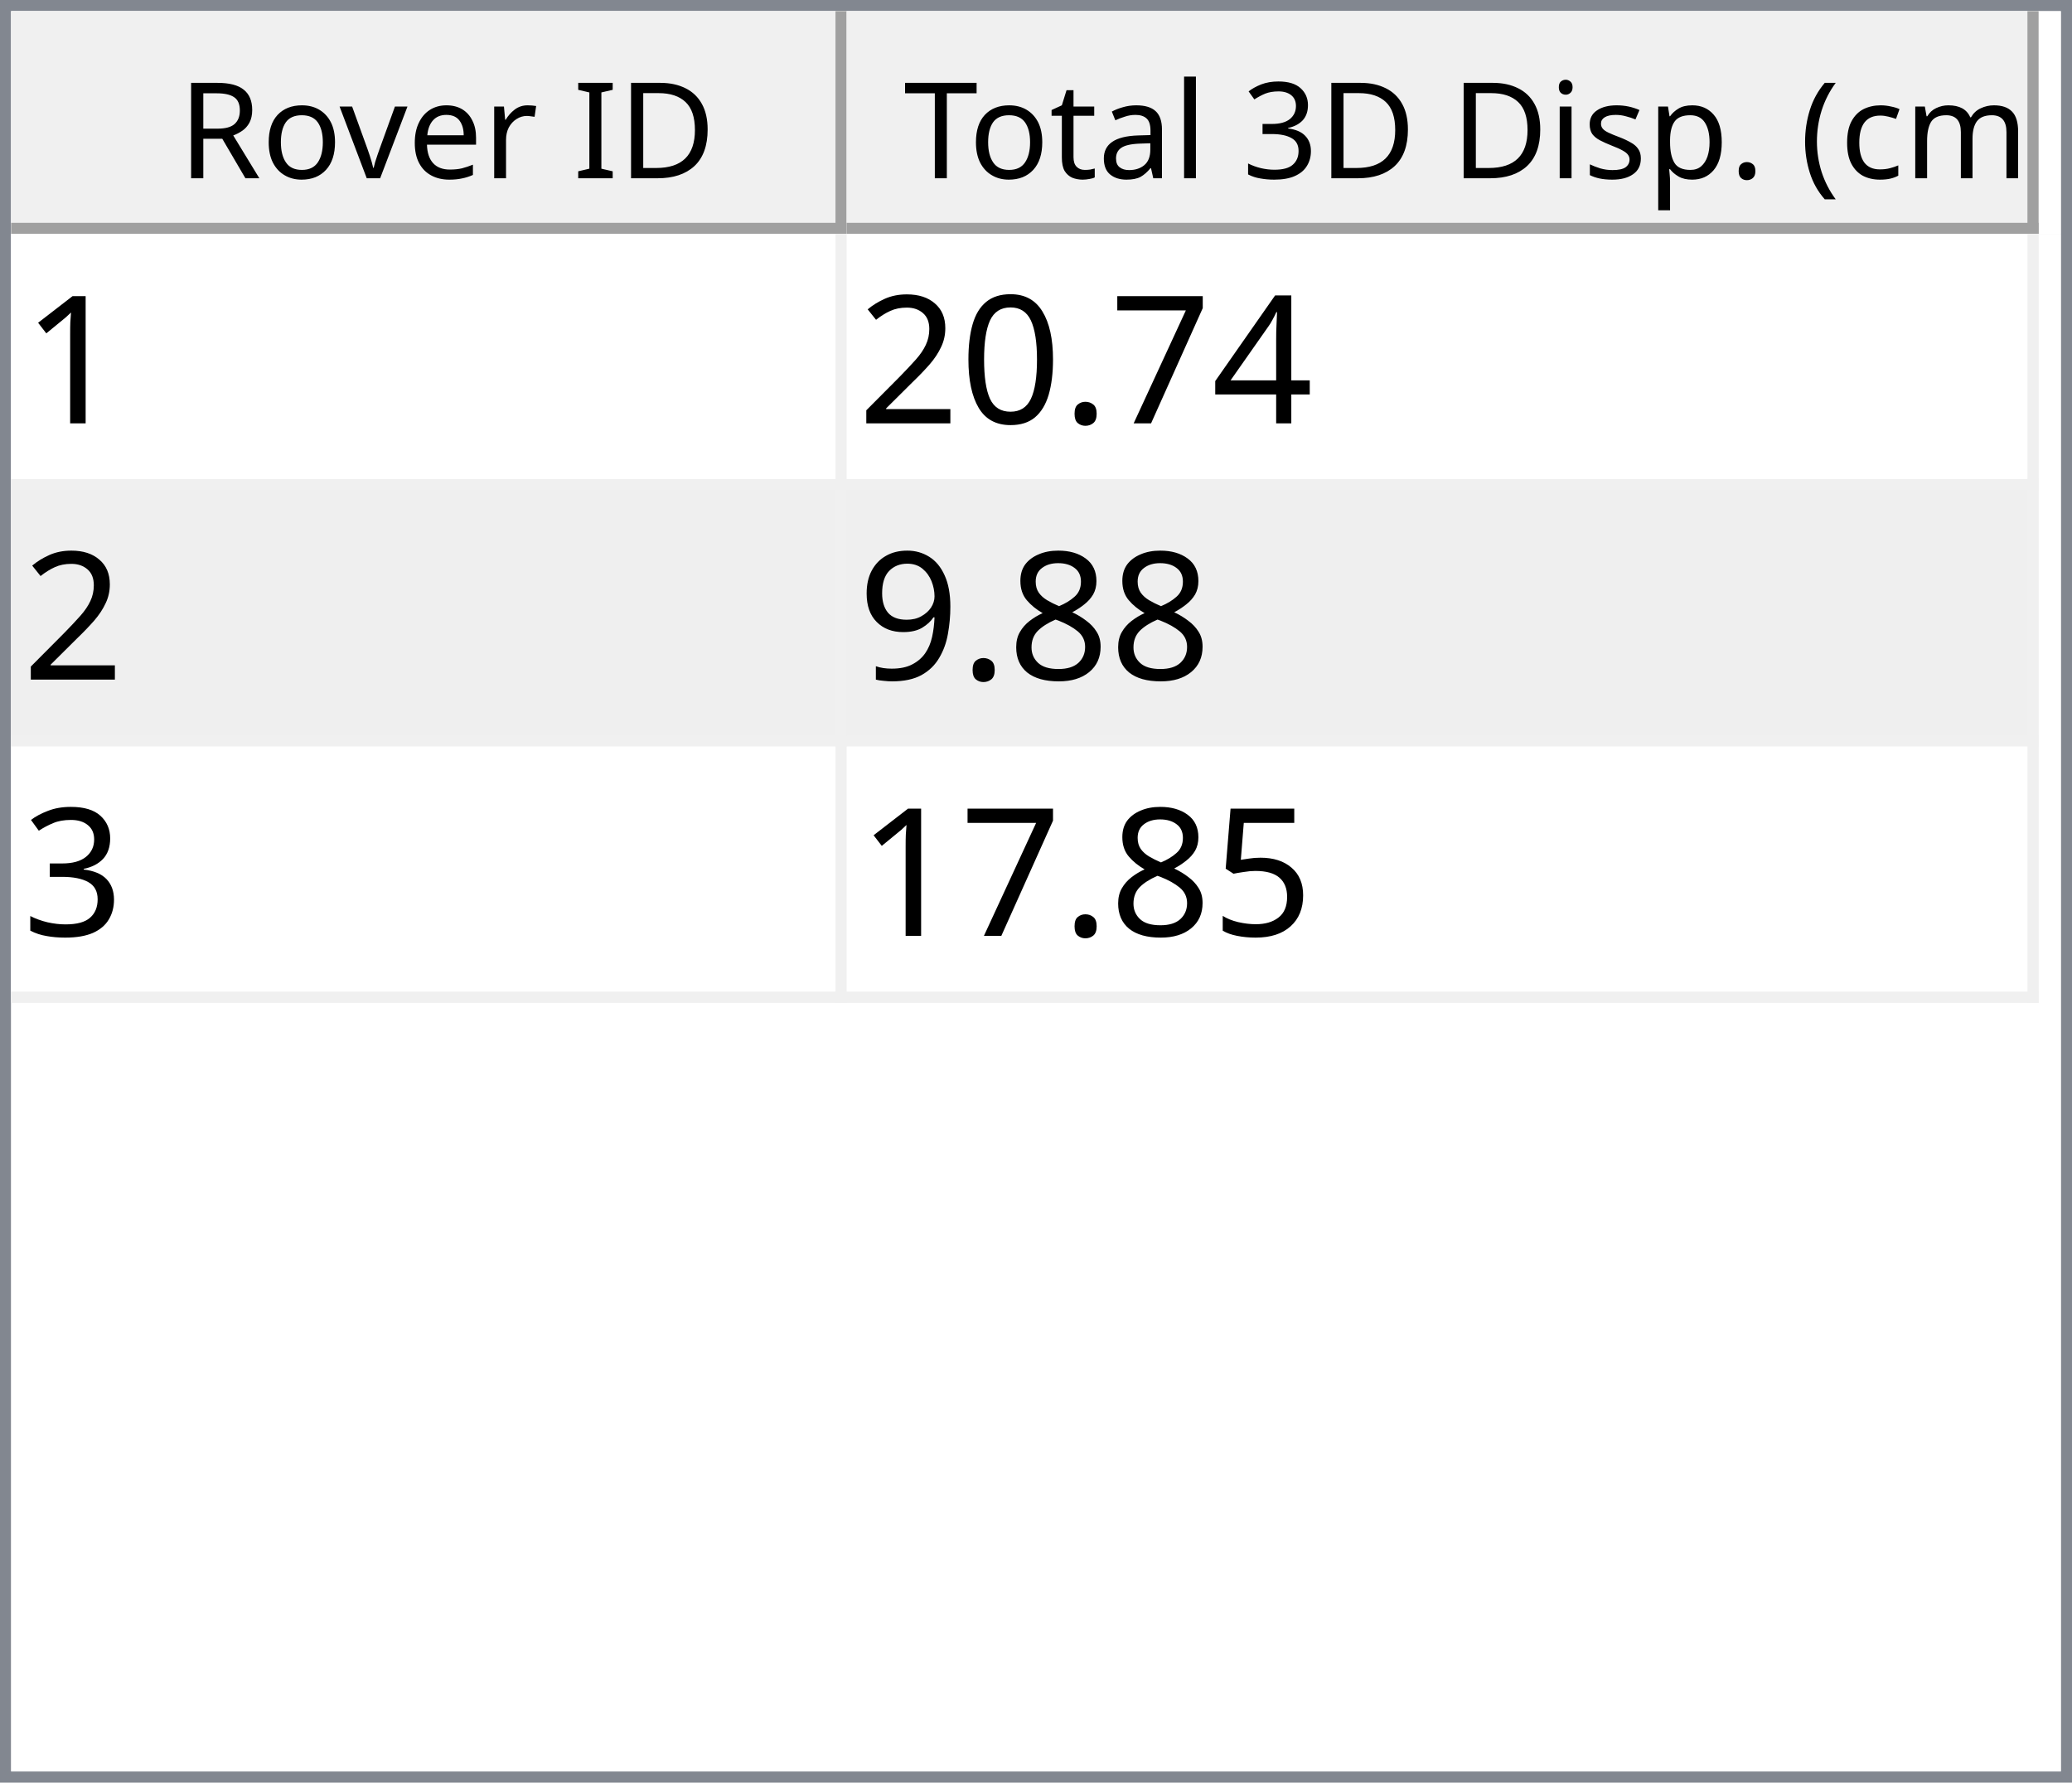
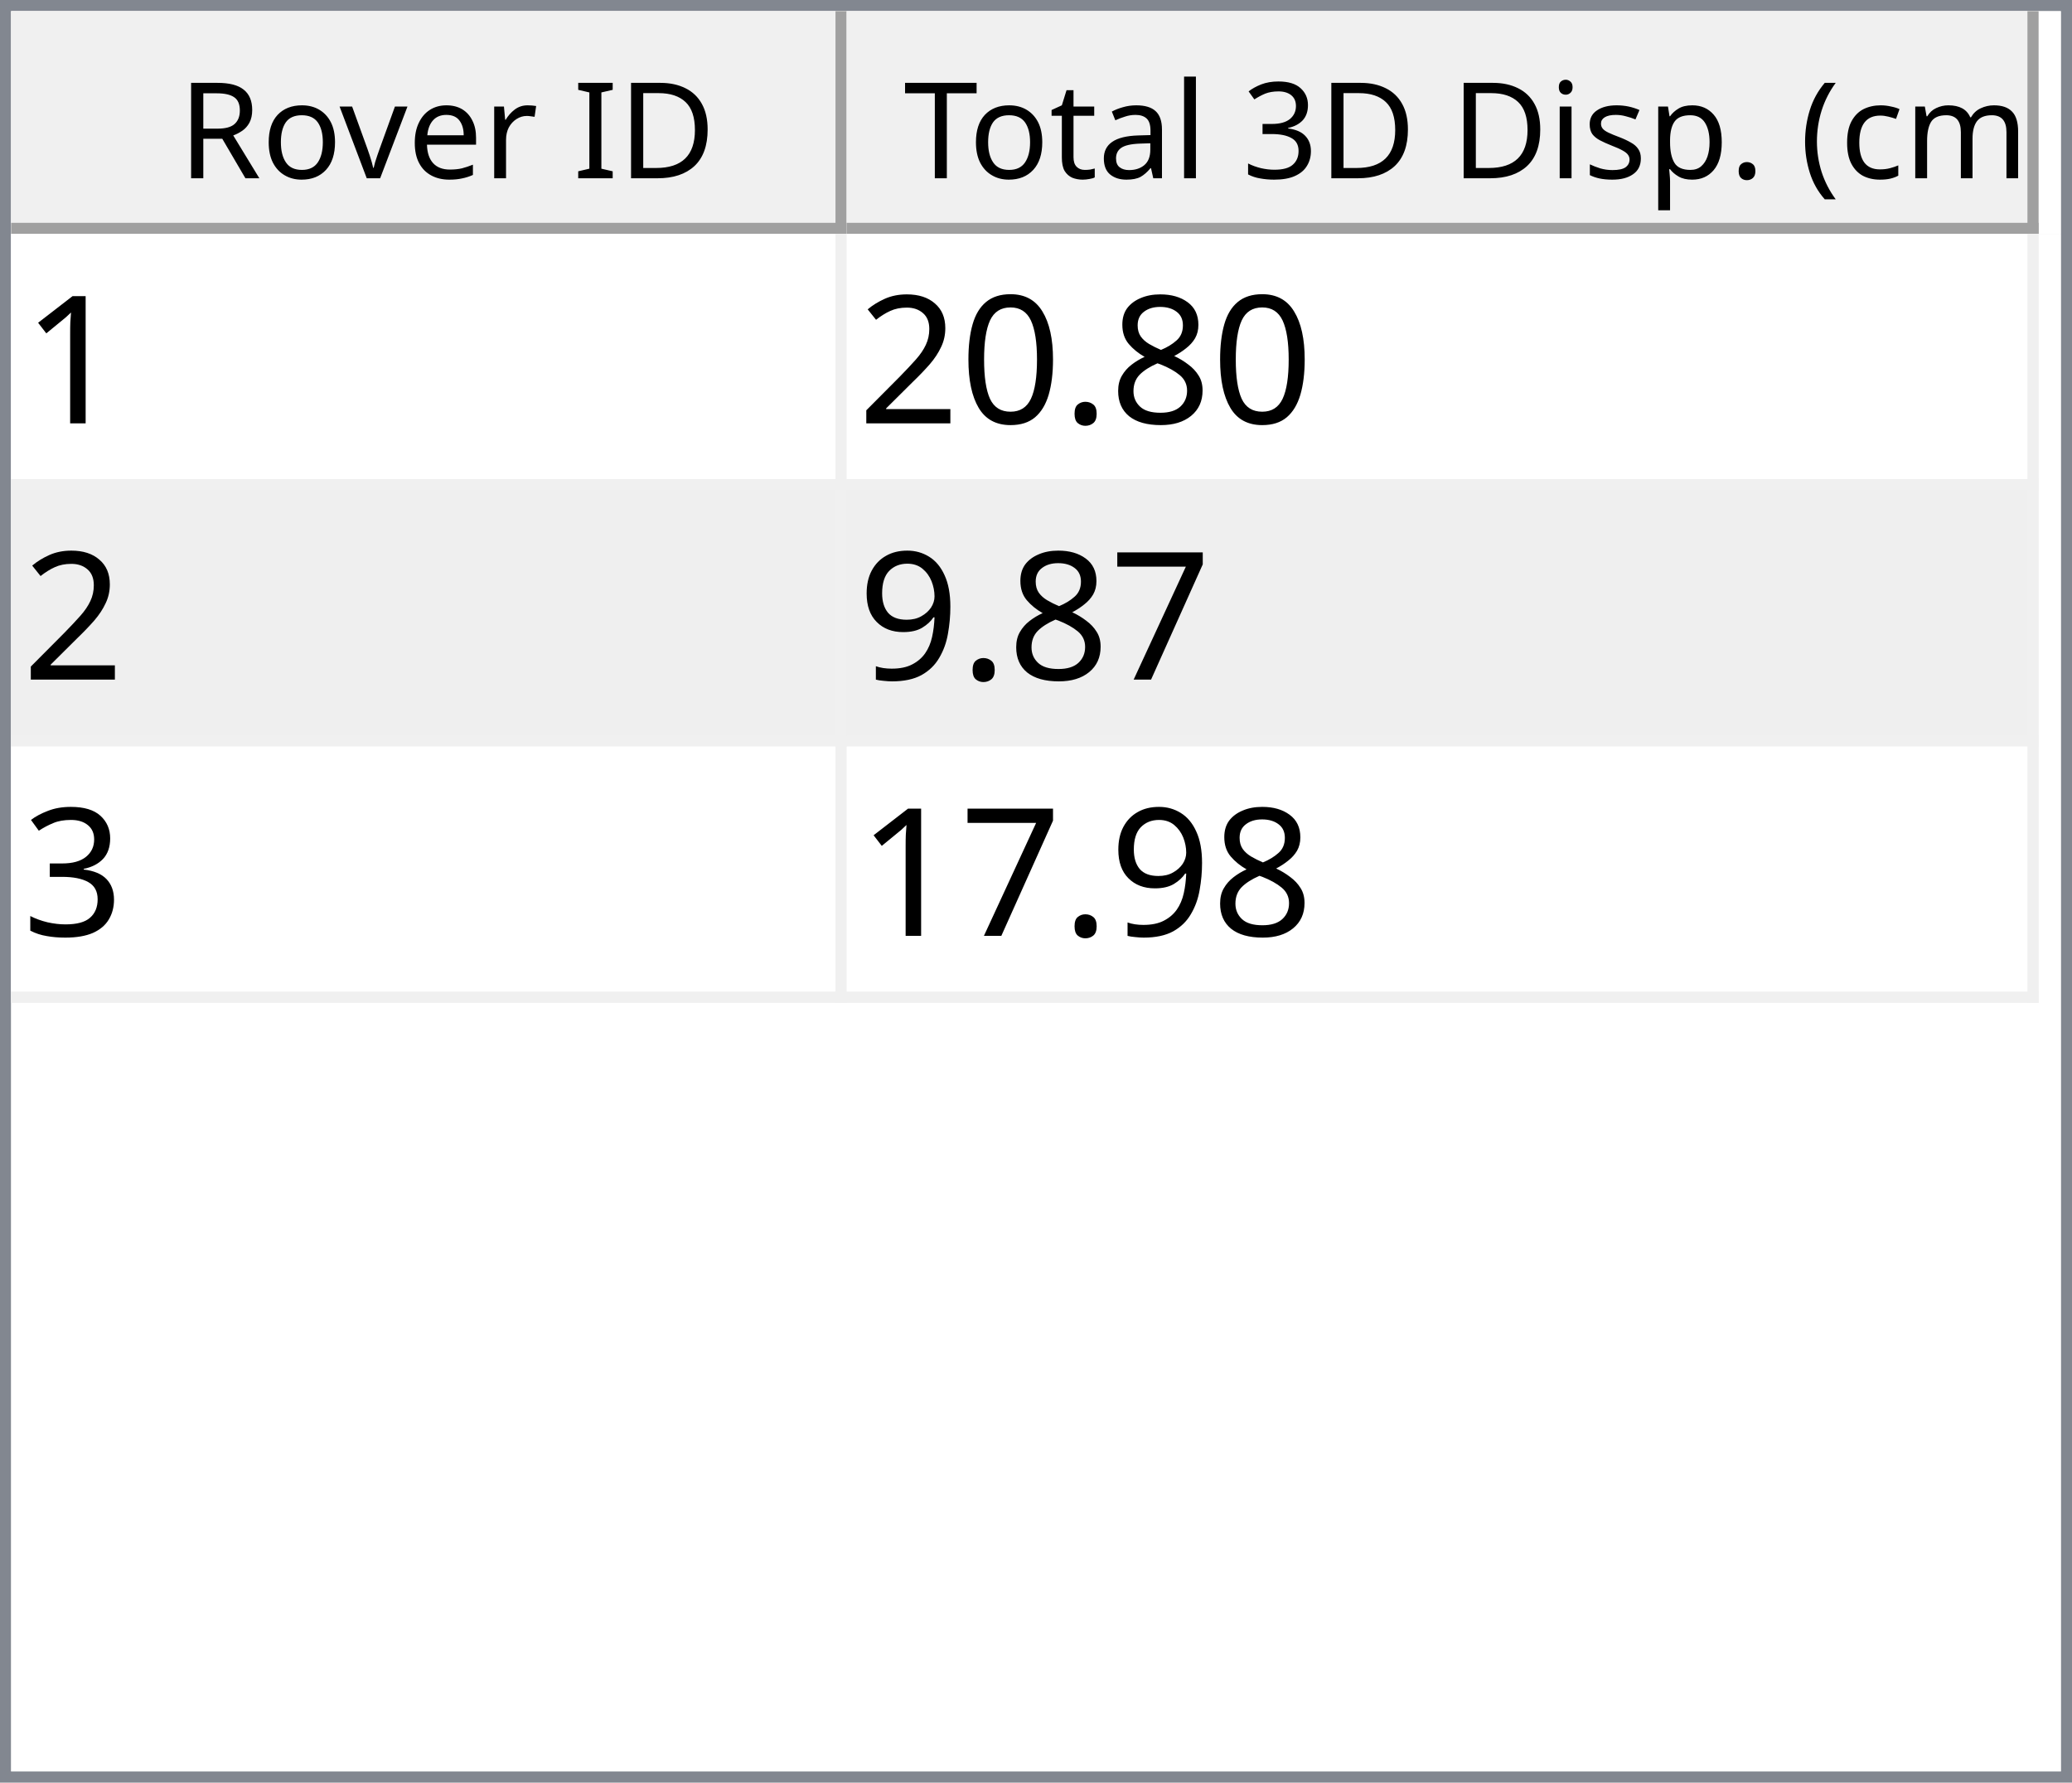
<svg xmlns="http://www.w3.org/2000/svg" style="fill-opacity:1; color-rendering:auto; color-interpolation:auto; text-rendering:auto; stroke:black; stroke-linecap:square; stroke-miterlimit:10; shape-rendering:auto; stroke-opacity:1; fill:black; stroke-dasharray:none; font-weight:normal; stroke-width:1; font-family:'Dialog'; font-style:normal; stroke-linejoin:miter; font-size:12px; stroke-dashoffset:0; image-rendering:auto;" width="186" height="160">
  <defs id="genericDefs" />
  <g>
    <defs id="defs1">
      <clipPath clipPathUnits="userSpaceOnUse" id="clipPath1">
        <path d="M0 0 L186 0 L186 160 L0 160 L0 0 Z" />
      </clipPath>
      <clipPath clipPathUnits="userSpaceOnUse" id="clipPath2">
        <path d="M0 0 L0 160 L186 160 L186 0 Z" />
      </clipPath>
      <clipPath clipPathUnits="userSpaceOnUse" id="clipPath3">
        <path d="M0 0 L0 20 L184 20 L184 0 Z" />
      </clipPath>
      <clipPath clipPathUnits="userSpaceOnUse" id="clipPath4">
        <path d="M0 0 L0 20 L75 20 L75 0 Z" />
      </clipPath>
      <clipPath clipPathUnits="userSpaceOnUse" id="clipPath5">
        <path d="M1 1 L1 19 L74 19 L74 1 Z" />
      </clipPath>
      <clipPath clipPathUnits="userSpaceOnUse" id="clipPath6">
        <path d="M0 0 L0 18 L73 18 L73 0 Z" />
      </clipPath>
      <clipPath clipPathUnits="userSpaceOnUse" id="clipPath7">
        <path d="M-0.5 -0.5 L-0.5 19.5 L74.5 19.5 L74.5 -0.5 Z" />
      </clipPath>
      <clipPath clipPathUnits="userSpaceOnUse" id="clipPath8">
        <path d="M0 0 L0 20 L107 20 L107 0 Z" />
      </clipPath>
      <clipPath clipPathUnits="userSpaceOnUse" id="clipPath9">
        <path d="M1 1 L1 19 L106 19 L106 1 Z" />
      </clipPath>
      <clipPath clipPathUnits="userSpaceOnUse" id="clipPath10">
        <path d="M0 0 L0 18 L105 18 L105 0 Z" />
      </clipPath>
      <clipPath clipPathUnits="userSpaceOnUse" id="clipPath11">
        <path d="M-0.5 -0.5 L-0.5 19.5 L106.5 19.5 L106.5 -0.5 Z" />
      </clipPath>
      <clipPath clipPathUnits="userSpaceOnUse" id="clipPath12">
        <path d="M0 0 L0 138 L184 138 L184 0 Z" />
      </clipPath>
      <clipPath clipPathUnits="userSpaceOnUse" id="clipPath13">
        <path d="M0 0 L0 69 L182 69 L182 0 Z" />
      </clipPath>
      <clipPath clipPathUnits="userSpaceOnUse" id="clipPath14">
        <path d="M-0.5 -0.5 L-0.5 68.5 L181.5 68.5 L181.5 -0.5 Z" />
      </clipPath>
      <clipPath clipPathUnits="userSpaceOnUse" id="clipPath15">
        <path d="M0 0 L0 22 L74 22 L74 0 Z" />
      </clipPath>
      <clipPath clipPathUnits="userSpaceOnUse" id="clipPath16">
        <path d="M0 0 L0 22 L106 22 L106 0 Z" />
      </clipPath>
      <font horiz-adv-x="64.551" id="font1">
        <font-face ascent="107.91" descent="25.098" units-per-em="100" style="font-style:normal; font-family:Segoe UI; font-weight:normal;" />
        <missing-glyph horiz-adv-x="64.551" d="M8.109 0 L8.109 68.266 L56.453 68.266 L56.453 0 L8.109 0 ZM15.328 7.234 L49.219 7.234 L49.219 61.031 L15.328 61.031 L15.328 7.234 Z" />
        <glyph unicode="D" horiz-adv-x="70.117" d="M9.188 0 L9.188 70.016 L28.516 70.016 Q65.531 70.016 65.531 35.891 Q65.531 19.672 55.25 9.836 Q44.969 0 27.734 0 L9.188 0 ZM17.391 62.594 L17.391 7.422 L27.828 7.422 Q41.609 7.422 49.273 14.797 Q56.938 22.172 56.938 35.688 Q56.938 62.594 28.328 62.594 L17.391 62.594 Z" />
        <glyph unicode="I" horiz-adv-x="26.611" d="M17.391 0 L9.188 0 L9.188 70.016 L17.391 70.016 L17.391 0 Z" />
        <glyph unicode=" " horiz-adv-x="27.393" d="" />
        <glyph unicode="r" horiz-adv-x="34.766" d="M34.188 41.891 Q32.078 43.5 28.125 43.5 Q23 43.5 19.555 38.672 Q16.109 33.844 16.109 25.484 L16.109 0 L8.109 0 L8.109 50 L16.109 50 L16.109 39.703 L16.312 39.703 Q18.016 44.969 21.531 47.922 Q25.047 50.875 29.391 50.875 Q32.516 50.875 34.188 50.203 L34.188 41.891 Z" />
        <glyph unicode="e" horiz-adv-x="52.295" d="M48.297 23 L12.984 23 Q13.188 14.656 17.484 10.109 Q21.781 5.562 29.297 5.562 Q37.75 5.562 44.828 11.141 L44.828 3.609 Q38.234 -1.172 27.391 -1.172 Q16.797 -1.172 10.742 5.641 Q4.688 12.453 4.688 24.812 Q4.688 36.469 11.305 43.82 Q17.922 51.172 27.734 51.172 Q37.547 51.172 42.922 44.828 Q48.297 38.484 48.297 27.203 L48.297 23 ZM40.094 29.781 Q40.047 36.719 36.75 40.578 Q33.453 44.438 27.594 44.438 Q21.922 44.438 17.969 40.383 Q14.016 36.328 13.094 29.781 L40.094 29.781 Z" />
        <glyph unicode="v" horiz-adv-x="47.9" d="M47.406 50 L27.484 0 L19.625 0 L0.688 50 L9.469 50 L22.172 13.672 Q23.578 9.672 23.922 6.688 L24.125 6.688 Q24.609 10.453 25.688 13.484 L38.969 50 L47.406 50 Z" />
        <glyph unicode="o" horiz-adv-x="58.594" d="M29 -1.172 Q17.922 -1.172 11.305 5.836 Q4.688 12.844 4.688 24.422 Q4.688 37.016 11.57 44.094 Q18.453 51.172 30.172 51.172 Q41.359 51.172 47.633 44.289 Q53.906 37.406 53.906 25.203 Q53.906 13.234 47.141 6.031 Q40.375 -1.172 29 -1.172 ZM29.594 44.438 Q21.875 44.438 17.383 39.188 Q12.891 33.938 12.891 24.703 Q12.891 15.828 17.43 10.695 Q21.969 5.562 29.594 5.562 Q37.359 5.562 41.531 10.594 Q45.703 15.625 45.703 24.906 Q45.703 34.281 41.531 39.359 Q37.359 44.438 29.594 44.438 Z" />
        <glyph unicode="R" horiz-adv-x="59.814" d="M59.375 0 L49.609 0 L37.891 19.625 Q36.281 22.359 34.766 24.289 Q33.25 26.219 31.664 27.438 Q30.078 28.656 28.25 29.219 Q26.422 29.781 24.125 29.781 L17.391 29.781 L17.391 0 L9.188 0 L9.188 70.016 L30.078 70.016 Q34.672 70.016 38.555 68.867 Q42.438 67.719 45.289 65.375 Q48.141 63.031 49.758 59.547 Q51.375 56.062 51.375 51.375 Q51.375 47.703 50.273 44.656 Q49.172 41.609 47.148 39.211 Q45.125 36.812 42.266 35.133 Q39.406 33.453 35.844 32.516 L35.844 32.328 Q37.594 31.547 38.891 30.547 Q40.188 29.547 41.359 28.18 Q42.531 26.812 43.68 25.078 Q44.828 23.344 46.234 21.047 L59.375 0 ZM17.391 62.594 L17.391 37.203 L28.516 37.203 Q31.594 37.203 34.203 38.133 Q36.812 39.062 38.719 40.797 Q40.625 42.531 41.703 45.047 Q42.781 47.562 42.781 50.688 Q42.781 56.297 39.141 59.445 Q35.5 62.594 28.609 62.594 L17.391 62.594 Z" />
        <glyph unicode=")" horiz-adv-x="30.176" d="M8.297 -15.922 L1.172 -15.922 Q16.406 2.344 16.406 26.812 Q16.406 51.469 1.078 70.016 L8.297 70.016 Q23.531 52.156 23.531 26.703 Q23.531 1.375 8.297 -15.922 Z" />
        <glyph unicode="m" horiz-adv-x="86.133" d="M79.109 0 L71.094 0 L71.094 28.719 Q71.094 37.016 68.531 40.727 Q65.969 44.438 59.906 44.438 Q54.781 44.438 51.195 39.75 Q47.609 35.062 47.609 28.516 L47.609 0 L39.594 0 L39.594 29.688 Q39.594 44.438 28.219 44.438 Q22.953 44.438 19.531 40.016 Q16.109 35.594 16.109 28.516 L16.109 0 L8.109 0 L8.109 50 L16.109 50 L16.109 42.094 L16.312 42.094 Q21.625 51.172 31.844 51.172 Q36.969 51.172 40.773 48.312 Q44.578 45.453 46 40.828 Q51.562 51.172 62.594 51.172 Q79.109 51.172 79.109 30.812 L79.109 0 Z" />
        <glyph unicode="c" horiz-adv-x="46.191" d="M42.188 2.297 Q36.422 -1.172 28.516 -1.172 Q17.828 -1.172 11.258 5.789 Q4.688 12.75 4.688 23.828 Q4.688 36.188 11.766 43.68 Q18.844 51.172 30.672 51.172 Q37.25 51.172 42.281 48.734 L42.281 40.531 Q36.719 44.438 30.375 44.438 Q22.703 44.438 17.797 38.945 Q12.891 33.453 12.891 24.516 Q12.891 15.719 17.508 10.641 Q22.125 5.562 29.891 5.562 Q36.422 5.562 42.188 9.906 L42.188 2.297 Z" />
        <glyph unicode="(" horiz-adv-x="30.176" d="M29.109 -15.922 L21.969 -15.922 Q6.844 1.375 6.844 26.703 Q6.844 52.156 21.969 70.016 L29.203 70.016 Q13.875 51.469 13.875 26.812 Q13.875 2.344 29.109 -15.922 Z" />
        <glyph unicode="." horiz-adv-x="21.68" d="M10.891 -1.078 Q8.641 -1.078 7.055 0.539 Q5.469 2.156 5.469 4.391 Q5.469 6.641 7.055 8.273 Q8.641 9.906 10.891 9.906 Q13.188 9.906 14.797 8.273 Q16.406 6.641 16.406 4.391 Q16.406 2.156 14.797 0.539 Q13.188 -1.078 10.891 -1.078 Z" />
        <glyph unicode="p" horiz-adv-x="58.789" d="M16.312 7.234 L16.109 7.234 L16.109 -23 L8.109 -23 L8.109 50 L16.109 50 L16.109 41.219 L16.312 41.219 Q22.219 51.172 33.594 51.172 Q43.266 51.172 48.688 44.461 Q54.109 37.75 54.109 26.469 Q54.109 13.922 48 6.375 Q41.891 -1.172 31.297 -1.172 Q21.578 -1.172 16.312 7.234 ZM16.109 27.391 L16.109 20.406 Q16.109 14.203 20.141 9.883 Q24.172 5.562 30.375 5.562 Q37.641 5.562 41.773 11.133 Q45.906 16.703 45.906 26.609 Q45.906 34.969 42.047 39.703 Q38.188 44.438 31.594 44.438 Q24.609 44.438 20.359 39.578 Q16.109 34.719 16.109 27.391 Z" />
        <glyph unicode="s" horiz-adv-x="42.432" d="M5.078 1.812 L5.078 10.406 Q11.625 5.562 19.484 5.562 Q30.031 5.562 30.031 12.594 Q30.031 14.594 29.125 15.992 Q28.219 17.391 26.68 18.461 Q25.141 19.531 23.07 20.383 Q21 21.234 18.609 22.172 Q15.281 23.484 12.766 24.828 Q10.25 26.172 8.57 27.859 Q6.891 29.547 6.031 31.695 Q5.172 33.844 5.172 36.719 Q5.172 40.234 6.789 42.945 Q8.406 45.656 11.086 47.484 Q13.766 49.312 17.211 50.242 Q20.656 51.172 24.312 51.172 Q30.812 51.172 35.938 48.922 L35.938 40.828 Q30.422 44.438 23.25 44.438 Q21 44.438 19.195 43.922 Q17.391 43.406 16.094 42.477 Q14.797 41.547 14.086 40.258 Q13.375 38.969 13.375 37.406 Q13.375 35.453 14.086 34.133 Q14.797 32.812 16.164 31.789 Q17.531 30.766 19.484 29.938 Q21.438 29.109 23.922 28.125 Q27.25 26.859 29.883 25.516 Q32.516 24.172 34.375 22.484 Q36.234 20.797 37.234 18.602 Q38.234 16.406 38.234 13.375 Q38.234 9.672 36.602 6.938 Q34.969 4.203 32.234 2.398 Q29.5 0.594 25.93 -0.289 Q22.359 -1.172 18.453 -1.172 Q10.75 -1.172 5.078 1.812 Z" />
        <glyph unicode="i" horiz-adv-x="24.219" d="M12.203 62.703 Q10.062 62.703 8.547 64.164 Q7.031 65.625 7.031 67.875 Q7.031 70.125 8.547 71.609 Q10.062 73.094 12.203 73.094 Q14.406 73.094 15.945 71.609 Q17.484 70.125 17.484 67.875 Q17.484 65.719 15.945 64.211 Q14.406 62.703 12.203 62.703 ZM16.109 0 L8.109 0 L8.109 50 L16.109 50 L16.109 0 Z" />
        <glyph unicode="3" horiz-adv-x="53.906" d="M46.531 19.828 Q46.531 15.094 44.75 11.211 Q42.969 7.328 39.719 4.57 Q36.469 1.812 31.93 0.297 Q27.391 -1.219 21.922 -1.219 Q11.922 -1.219 6 2.594 L6 11.188 Q13.094 5.609 22.219 5.609 Q25.875 5.609 28.828 6.539 Q31.781 7.469 33.906 9.227 Q36.031 10.984 37.18 13.477 Q38.328 15.969 38.328 19.094 Q38.328 32.812 18.797 32.812 L12.984 32.812 L12.984 39.594 L18.5 39.594 Q35.797 39.594 35.797 52.484 Q35.797 64.406 22.609 64.406 Q15.188 64.406 8.688 59.422 L8.688 67.188 Q15.375 71.188 24.609 71.188 Q29 71.188 32.57 69.969 Q36.141 68.75 38.68 66.555 Q41.219 64.359 42.609 61.281 Q44 58.203 44 54.5 Q44 40.672 30.031 36.719 L30.031 36.531 Q33.594 36.141 36.625 34.797 Q39.656 33.453 41.852 31.305 Q44.047 29.156 45.289 26.25 Q46.531 23.344 46.531 19.828 Z" />
        <glyph unicode="l" horiz-adv-x="24.219" d="M16.109 0 L8.109 0 L8.109 74.031 L16.109 74.031 L16.109 0 Z" />
        <glyph unicode="a" horiz-adv-x="50.879" d="M43.891 0 L35.891 0 L35.891 7.812 L35.688 7.812 Q30.469 -1.172 20.312 -1.172 Q12.844 -1.172 8.617 2.781 Q4.391 6.734 4.391 13.281 Q4.391 27.297 20.906 29.594 L35.891 31.688 Q35.891 44.438 25.594 44.438 Q16.547 44.438 9.281 38.281 L9.281 46.484 Q16.656 51.172 26.266 51.172 Q43.891 51.172 43.891 32.516 L43.891 0 ZM35.891 25.297 L23.828 23.641 Q18.266 22.859 15.43 20.875 Q12.594 18.891 12.594 13.875 Q12.594 10.203 15.211 7.883 Q17.828 5.562 22.172 5.562 Q28.125 5.562 32.008 9.742 Q35.891 13.922 35.891 20.312 L35.891 25.297 Z" />
        <glyph unicode="t" horiz-adv-x="33.887" d="M31.297 0.484 Q28.469 -1.078 23.828 -1.078 Q10.688 -1.078 10.688 13.578 L10.688 43.172 L2.094 43.172 L2.094 50 L10.688 50 L10.688 62.203 L18.703 64.797 L18.703 50 L31.297 50 L31.297 43.172 L18.703 43.172 L18.703 14.984 Q18.703 9.969 20.414 7.82 Q22.125 5.672 26.078 5.672 Q29.109 5.672 31.297 7.328 L31.297 0.484 Z" />
        <glyph unicode="T" horiz-adv-x="52.393" d="M50.594 62.594 L30.375 62.594 L30.375 0 L22.172 0 L22.172 62.594 L2 62.594 L2 70.016 L50.594 70.016 L50.594 62.594 Z" />
      </font>
      <font horiz-adv-x="75.0" id="font2">
        <font-face ascent="100.537" descent="21.973" units-per-em="100" style="font-style:normal; font-family:sans-serif; font-weight:normal;" />
        <missing-glyph horiz-adv-x="75.0" d="M12.5 0 L12.5 62.5 L62.5 62.5 L62.5 0 L12.5 0 ZM14.062 1.562 L60.938 1.562 L60.938 60.938 L14.062 60.938 L14.062 1.562 Z" />
        <glyph unicode="1" horiz-adv-x="55.615" d="M37.25 0 L28.469 0 L28.469 56 Q25.297 52.984 20.141 49.953 Q14.984 46.922 10.891 45.406 L10.891 53.906 Q18.266 57.375 23.781 62.305 Q29.297 67.234 31.594 71.875 L37.25 71.875 L37.25 0 Z" />
-         <glyph unicode="4" horiz-adv-x="55.615" d="M32.328 0 L32.328 17.141 L1.266 17.141 L1.266 25.203 L33.938 71.578 L41.109 71.578 L41.109 25.203 L50.781 25.203 L50.781 17.141 L41.109 17.141 L41.109 0 L32.328 0 ZM32.328 25.203 L32.328 57.469 L9.906 25.203 L32.328 25.203 Z" />
-         <glyph unicode="7" horiz-adv-x="55.615" d="M4.734 62.203 L4.734 70.656 L51.078 70.656 L51.078 63.812 Q44.234 56.547 37.523 44.484 Q30.812 32.422 27.156 19.672 Q24.516 10.688 23.781 0 L14.75 0 Q14.891 8.453 18.062 20.414 Q21.234 32.375 27.172 43.484 Q33.109 54.594 39.797 62.203 L4.734 62.203 Z" />
+         <glyph unicode="8" horiz-adv-x="55.615" d="M17.672 38.812 Q12.203 40.828 9.57 44.539 Q6.938 48.25 6.938 53.422 Q6.938 61.234 12.555 66.555 Q18.172 71.875 27.484 71.875 Q36.859 71.875 42.578 66.43 Q48.297 60.984 48.297 53.172 Q48.297 48.188 45.68 44.508 Q43.062 40.828 37.75 38.812 Q44.344 36.672 47.781 31.883 Q51.219 27.094 51.219 20.453 Q51.219 11.281 44.727 5.031 Q38.234 -1.219 27.641 -1.219 Q17.047 -1.219 10.547 5.055 Q4.047 11.328 4.047 20.703 Q4.047 27.688 7.594 32.398 Q11.141 37.109 17.672 38.812 ZM15.922 53.719 Q15.922 48.641 19.195 45.414 Q22.469 42.188 27.688 42.188 Q32.766 42.188 36.016 45.383 Q39.266 48.578 39.266 53.219 Q39.266 58.062 35.914 61.359 Q32.562 64.656 27.594 64.656 Q22.562 64.656 19.242 61.43 Q15.922 58.203 15.922 53.719 ZM13.094 20.656 Q13.094 16.891 14.875 13.375 Q16.656 9.859 20.172 7.93 Q23.688 6 27.734 6 Q34.031 6 38.133 10.055 Q42.234 14.109 42.234 20.359 Q42.234 26.703 38.016 30.859 Q33.797 35.016 27.438 35.016 Q21.234 35.016 17.164 30.914 Q13.094 26.812 13.094 20.656 Z" />
        <glyph unicode="." horiz-adv-x="27.783" d="M9.078 0 L9.078 10.016 L19.094 10.016 L19.094 0 L9.078 0 Z" />
        <glyph unicode="0" horiz-adv-x="55.615" d="M4.156 35.297 Q4.156 48 6.766 55.742 Q9.375 63.484 14.523 67.68 Q19.672 71.875 27.484 71.875 Q33.25 71.875 37.594 69.555 Q41.938 67.234 44.773 62.867 Q47.609 58.5 49.219 52.227 Q50.828 45.953 50.828 35.297 Q50.828 22.703 48.242 14.969 Q45.656 7.234 40.508 3.008 Q35.359 -1.219 27.484 -1.219 Q17.141 -1.219 11.234 6.203 Q4.156 15.141 4.156 35.297 ZM13.188 35.297 Q13.188 17.672 17.312 11.836 Q21.438 6 27.484 6 Q33.547 6 37.672 11.859 Q41.797 17.719 41.797 35.297 Q41.797 52.984 37.672 58.789 Q33.547 64.594 27.391 64.594 Q21.344 64.594 17.719 59.469 Q13.188 52.938 13.188 35.297 Z" />
        <glyph unicode="2" horiz-adv-x="55.615" d="M50.344 8.453 L50.344 0 L3.031 0 Q2.938 3.172 4.047 6.109 Q5.859 10.938 9.836 15.625 Q13.812 20.312 21.344 26.469 Q33.016 36.031 37.117 41.625 Q41.219 47.219 41.219 52.203 Q41.219 57.422 37.477 61.008 Q33.734 64.594 27.734 64.594 Q21.391 64.594 17.578 60.789 Q13.766 56.984 13.719 50.25 L4.688 51.172 Q5.609 61.281 11.664 66.578 Q17.719 71.875 27.938 71.875 Q38.234 71.875 44.242 66.164 Q50.25 60.453 50.25 52 Q50.25 47.703 48.492 43.555 Q46.734 39.406 42.656 34.812 Q38.578 30.219 29.109 22.219 Q21.188 15.578 18.945 13.211 Q16.703 10.844 15.234 8.453 L50.344 8.453 Z" />
-         <glyph unicode="8" horiz-adv-x="55.615" d="M17.672 38.812 Q12.203 40.828 9.57 44.539 Q6.938 48.25 6.938 53.422 Q6.938 61.234 12.555 66.555 Q18.172 71.875 27.484 71.875 Q36.859 71.875 42.578 66.43 Q48.297 60.984 48.297 53.172 Q48.297 48.188 45.68 44.508 Q43.062 40.828 37.75 38.812 Q44.344 36.672 47.781 31.883 Q51.219 27.094 51.219 20.453 Q51.219 11.281 44.727 5.031 Q38.234 -1.219 27.641 -1.219 Q17.047 -1.219 10.547 5.055 Q4.047 11.328 4.047 20.703 Q4.047 27.688 7.594 32.398 Q11.141 37.109 17.672 38.812 ZM15.922 53.719 Q15.922 48.641 19.195 45.414 Q22.469 42.188 27.688 42.188 Q32.766 42.188 36.016 45.383 Q39.266 48.578 39.266 53.219 Q39.266 58.062 35.914 61.359 Q32.562 64.656 27.594 64.656 Q22.562 64.656 19.242 61.43 Q15.922 58.203 15.922 53.719 ZM13.094 20.656 Q13.094 16.891 14.875 13.375 Q16.656 9.859 20.172 7.93 Q23.688 6 27.734 6 Q34.031 6 38.133 10.055 Q42.234 14.109 42.234 20.359 Q42.234 26.703 38.016 30.859 Q33.797 35.016 27.438 35.016 Q21.234 35.016 17.164 30.914 Q13.094 26.812 13.094 20.656 Z" />
+         <glyph unicode="7" horiz-adv-x="55.615" d="M4.734 62.203 L4.734 70.656 L51.078 70.656 L51.078 63.812 Q44.234 56.547 37.523 44.484 Q30.812 32.422 27.156 19.672 Q24.516 10.688 23.781 0 L14.75 0 Q14.891 8.453 18.062 20.414 Q21.234 32.375 27.172 43.484 Q33.109 54.594 39.797 62.203 L4.734 62.203 Z" />
        <glyph unicode="9" horiz-adv-x="55.615" d="M5.469 16.547 L13.922 17.328 Q14.984 11.375 18.016 8.688 Q21.047 6 25.781 6 Q29.828 6 32.883 7.859 Q35.938 9.719 37.891 12.82 Q39.844 15.922 41.164 21.195 Q42.484 26.469 42.484 31.938 Q42.484 32.516 42.438 33.688 Q39.797 29.5 35.234 26.883 Q30.672 24.266 25.344 24.266 Q16.453 24.266 10.305 30.711 Q4.156 37.156 4.156 47.703 Q4.156 58.594 10.578 65.234 Q17 71.875 26.656 71.875 Q33.641 71.875 39.43 68.117 Q45.219 64.359 48.219 57.398 Q51.219 50.438 51.219 37.25 Q51.219 23.531 48.242 15.406 Q45.266 7.281 39.383 3.031 Q33.5 -1.219 25.594 -1.219 Q17.188 -1.219 11.867 3.445 Q6.547 8.109 5.469 16.547 ZM41.453 48.141 Q41.453 55.719 37.43 60.156 Q33.406 64.594 27.734 64.594 Q21.875 64.594 17.531 59.812 Q13.188 55.031 13.188 47.406 Q13.188 40.578 17.312 36.305 Q21.438 32.031 27.484 32.031 Q33.594 32.031 37.523 36.305 Q41.453 40.578 41.453 48.141 Z" />
        <glyph unicode="3" horiz-adv-x="55.615" d="M4.203 18.891 L12.984 20.062 Q14.5 12.594 18.141 9.297 Q21.781 6 27 6 Q33.203 6 37.477 10.297 Q41.75 14.594 41.75 20.953 Q41.75 27 37.797 30.93 Q33.844 34.859 27.734 34.859 Q25.25 34.859 21.531 33.891 L22.516 41.609 Q23.391 41.5 23.922 41.5 Q29.547 41.5 34.039 44.43 Q38.531 47.359 38.531 53.469 Q38.531 58.297 35.258 61.477 Q31.984 64.656 26.812 64.656 Q21.688 64.656 18.266 61.43 Q14.844 58.203 13.875 51.766 L5.078 53.328 Q6.688 62.156 12.398 67.016 Q18.109 71.875 26.609 71.875 Q32.469 71.875 37.398 69.359 Q42.328 66.844 44.945 62.5 Q47.562 58.156 47.562 53.266 Q47.562 48.641 45.07 44.828 Q42.578 41.016 37.703 38.766 Q44.047 37.312 47.562 32.695 Q51.078 28.078 51.078 21.141 Q51.078 11.766 44.242 5.25 Q37.406 -1.266 26.953 -1.266 Q17.531 -1.266 11.305 4.352 Q5.078 9.969 4.203 18.891 Z" />
-         <glyph unicode="5" horiz-adv-x="55.615" d="M4.156 18.75 L13.375 19.531 Q14.406 12.797 18.141 9.398 Q21.875 6 27.156 6 Q33.5 6 37.891 10.789 Q42.281 15.578 42.281 23.484 Q42.281 31 38.062 35.352 Q33.844 39.703 27 39.703 Q22.75 39.703 19.336 37.773 Q15.922 35.844 13.969 32.766 L5.719 33.844 L12.641 70.609 L48.25 70.609 L48.25 62.203 L19.672 62.203 L15.828 42.969 Q22.266 47.469 29.344 47.469 Q38.719 47.469 45.164 40.969 Q51.609 34.469 51.609 24.266 Q51.609 14.547 45.953 7.469 Q39.062 -1.219 27.156 -1.219 Q17.391 -1.219 11.211 4.25 Q5.031 9.719 4.156 18.75 Z" />
      </font>
    </defs>
    <g style="fill:white; stroke:white;">
      <rect x="0" y="0" width="186" style="clip-path:url(#clipPath1); stroke:none;" height="160" />
    </g>
    <g style="fill:white; text-rendering:optimizeSpeed; color-rendering:optimizeSpeed; image-rendering:optimizeSpeed; shape-rendering:crispEdges; stroke:white; color-interpolation:sRGB;">
      <rect x="0" width="186" height="160" y="0" style="stroke:none;" />
      <path style="stroke:none;" d="M0 160 L186 160 L186 0 L0 0 Z" />
    </g>
    <g style="fill:rgb(240,240,240); font-family:'Segoe UI'; stroke:rgb(240,240,240);">
      <rect x="0" y="0" width="186" style="clip-path:url(#clipPath2); stroke:none;" height="160" />
    </g>
    <g style="fill:rgb(130,135,144); font-family:'Segoe UI'; stroke:rgb(130,135,144);">
      <path d="M0 0 L186 0 L186 160 L0 160 L0 0 ZM1 1 L185 1 L185 159 L1 159 L1 1 Z" style="fill-rule:evenodd; clip-path:url(#clipPath2); stroke:none;" />
    </g>
    <g style="fill:white; font-family:'Segoe UI'; stroke:white;" transform="translate(1,1)">
      <rect x="0" y="0" width="184" style="clip-path:url(#clipPath3); stroke:none;" height="20" />
    </g>
    <g style="fill:rgb(240,240,240); font-family:'Segoe UI'; stroke:rgb(240,240,240);" transform="translate(1,1)">
      <rect x="0" y="0" width="75" style="clip-path:url(#clipPath4); stroke:none;" height="20" />
    </g>
    <g style="font-family:'Segoe UI';" transform="translate(2,2)">
      <text x="14" xml:space="preserve" y="14" style="clip-path:url(#clipPath6); stroke:none;">Rover ID</text>
    </g>
    <g style="fill:rgb(160,160,160); font-family:'Segoe UI'; stroke:rgb(160,160,160); stroke-linejoin:bevel;" transform="translate(1.5,1.5)">
      <line x1="74" x2="74" y1="0" style="fill:none; clip-path:url(#clipPath7);" y2="19" />
    </g>
    <g style="fill:rgb(160,160,160); font-family:'Segoe UI'; stroke:rgb(160,160,160); stroke-linejoin:bevel;" transform="matrix(1,0,0,1,1,1) translate(0.5,0.5)">
      <line x1="0" x2="74" y1="19" style="fill:none; clip-path:url(#clipPath7);" y2="19" />
    </g>
    <g style="fill:rgb(240,240,240); font-family:'Segoe UI'; stroke:rgb(240,240,240);" transform="translate(76,1)">
      <rect x="0" y="0" width="107" style="clip-path:url(#clipPath8); stroke:none;" height="20" />
    </g>
    <g style="font-family:'Segoe UI';" transform="translate(77,2)">
      <text x="1" xml:space="preserve" y="14" style="clip-path:url(#clipPath10); stroke:none;"> Total 3D Disp. (cm)</text>
    </g>
    <g style="fill:rgb(160,160,160); font-family:'Segoe UI'; stroke:rgb(160,160,160); stroke-linejoin:bevel;" transform="translate(76.5,1.5)">
      <line x1="106" x2="106" y1="0" style="fill:none; clip-path:url(#clipPath11);" y2="19" />
    </g>
    <g style="fill:rgb(160,160,160); font-family:'Segoe UI'; stroke:rgb(160,160,160); stroke-linejoin:bevel;" transform="matrix(1,0,0,1,76,1) translate(0.5,0.5)">
      <line x1="0" x2="106" y1="19" style="fill:none; clip-path:url(#clipPath11);" y2="19" />
    </g>
    <g style="fill:white; font-family:'Segoe UI'; stroke:white;" transform="translate(1,21)">
      <rect x="0" y="0" width="184" style="clip-path:url(#clipPath12); stroke:none;" height="138" />
    </g>
    <g style="fill:rgb(240,240,240); font-size:16px; font-family:sans-serif; stroke:rgb(240,240,240);" transform="translate(1,21)">
      <rect x="0" y="0" width="182" style="clip-path:url(#clipPath13); stroke:none;" height="69" />
      <line transform="translate(0.5,0.5)" x1="0" x2="181" y1="22" style="clip-path:url(#clipPath14); fill:none; stroke-linejoin:bevel;" y2="22" />
    </g>
    <g transform="matrix(1,0,0,1,1,21) translate(0.5,0.5)" style="fill:rgb(240,240,240); font-size:16px; font-family:sans-serif; stroke:rgb(240,240,240); stroke-linejoin:bevel;">
      <line x1="0" x2="181" y1="45" style="fill:none; clip-path:url(#clipPath14);" y2="45" />
    </g>
    <g transform="matrix(1,0,0,1,1,21) translate(0.5,0.5)" style="fill:rgb(240,240,240); font-size:16px; font-family:sans-serif; stroke:rgb(240,240,240); stroke-linejoin:bevel;">
      <line x1="0" x2="181" y1="68" style="fill:none; clip-path:url(#clipPath14);" y2="68" />
    </g>
    <g transform="matrix(1,0,0,1,1,21) translate(0.5,0.5)" style="fill:rgb(240,240,240); font-size:16px; font-family:sans-serif; stroke:rgb(240,240,240); stroke-linejoin:bevel;">
      <line x1="74" x2="74" y1="0" style="fill:none; clip-path:url(#clipPath14);" y2="68" />
    </g>
    <g transform="matrix(1,0,0,1,1,21) translate(0.5,0.5)" style="fill:rgb(240,240,240); font-size:16px; font-family:sans-serif; stroke:rgb(240,240,240); stroke-linejoin:bevel;">
      <line x1="181" x2="181" y1="0" style="fill:none; clip-path:url(#clipPath14);" y2="68" />
    </g>
    <g style="fill:white; font-size:16px; font-family:sans-serif; stroke:white;" transform="matrix(1,0,0,1,1,21)">
      <rect x="0" y="0" width="74" style="clip-path:url(#clipPath15); stroke:none;" height="22" />
      <text x="1" y="17" style="fill:black; clip-path:url(#clipPath15); stroke:none;" xml:space="preserve">1</text>
    </g>
    <g style="fill:white; font-size:16px; font-family:sans-serif; stroke:white;" transform="matrix(1,0,0,1,1,21) translate(75,0)">
      <rect x="0" y="0" width="106" style="clip-path:url(#clipPath16); stroke:none;" height="22" />
-       <text x="1" y="17" style="fill:black; clip-path:url(#clipPath16); stroke:none;" xml:space="preserve">20.74</text>
+       <text x="1" y="17" style="fill:black; clip-path:url(#clipPath16); stroke:none;" xml:space="preserve">20.80</text>
    </g>
    <g style="fill:rgb(239,239,239); font-size:16px; font-family:sans-serif; stroke:rgb(239,239,239);" transform="matrix(1,0,0,1,1,21) translate(0,23)">
      <rect x="0" y="0" width="74" style="clip-path:url(#clipPath15); stroke:none;" height="22" />
      <text x="1" y="17" style="fill:black; clip-path:url(#clipPath15); stroke:none;" xml:space="preserve">2</text>
    </g>
    <g style="fill:rgb(239,239,239); font-size:16px; font-family:sans-serif; stroke:rgb(239,239,239);" transform="matrix(1,0,0,1,1,21) translate(75,23)">
      <rect x="0" y="0" width="106" style="clip-path:url(#clipPath16); stroke:none;" height="22" />
-       <text x="1" y="17" style="fill:black; clip-path:url(#clipPath16); stroke:none;" xml:space="preserve">9.88</text>
+       <text x="1" y="17" style="fill:black; clip-path:url(#clipPath16); stroke:none;" xml:space="preserve">9.87</text>
    </g>
    <g style="fill:white; font-size:16px; font-family:sans-serif; stroke:white;" transform="matrix(1,0,0,1,1,21) translate(0,46)">
      <rect x="0" y="0" width="74" style="clip-path:url(#clipPath15); stroke:none;" height="22" />
      <text x="1" y="17" style="fill:black; clip-path:url(#clipPath15); stroke:none;" xml:space="preserve">3</text>
    </g>
    <g style="fill:white; font-size:16px; font-family:sans-serif; stroke:white;" transform="matrix(1,0,0,1,1,21) translate(75,46)">
      <rect x="0" y="0" width="106" style="clip-path:url(#clipPath16); stroke:none;" height="22" />
-       <text x="1" y="17" style="fill:black; clip-path:url(#clipPath16); stroke:none;" xml:space="preserve">17.85</text>
+       <text x="1" y="17" style="fill:black; clip-path:url(#clipPath16); stroke:none;" xml:space="preserve">17.98</text>
    </g>
  </g>
</svg>
